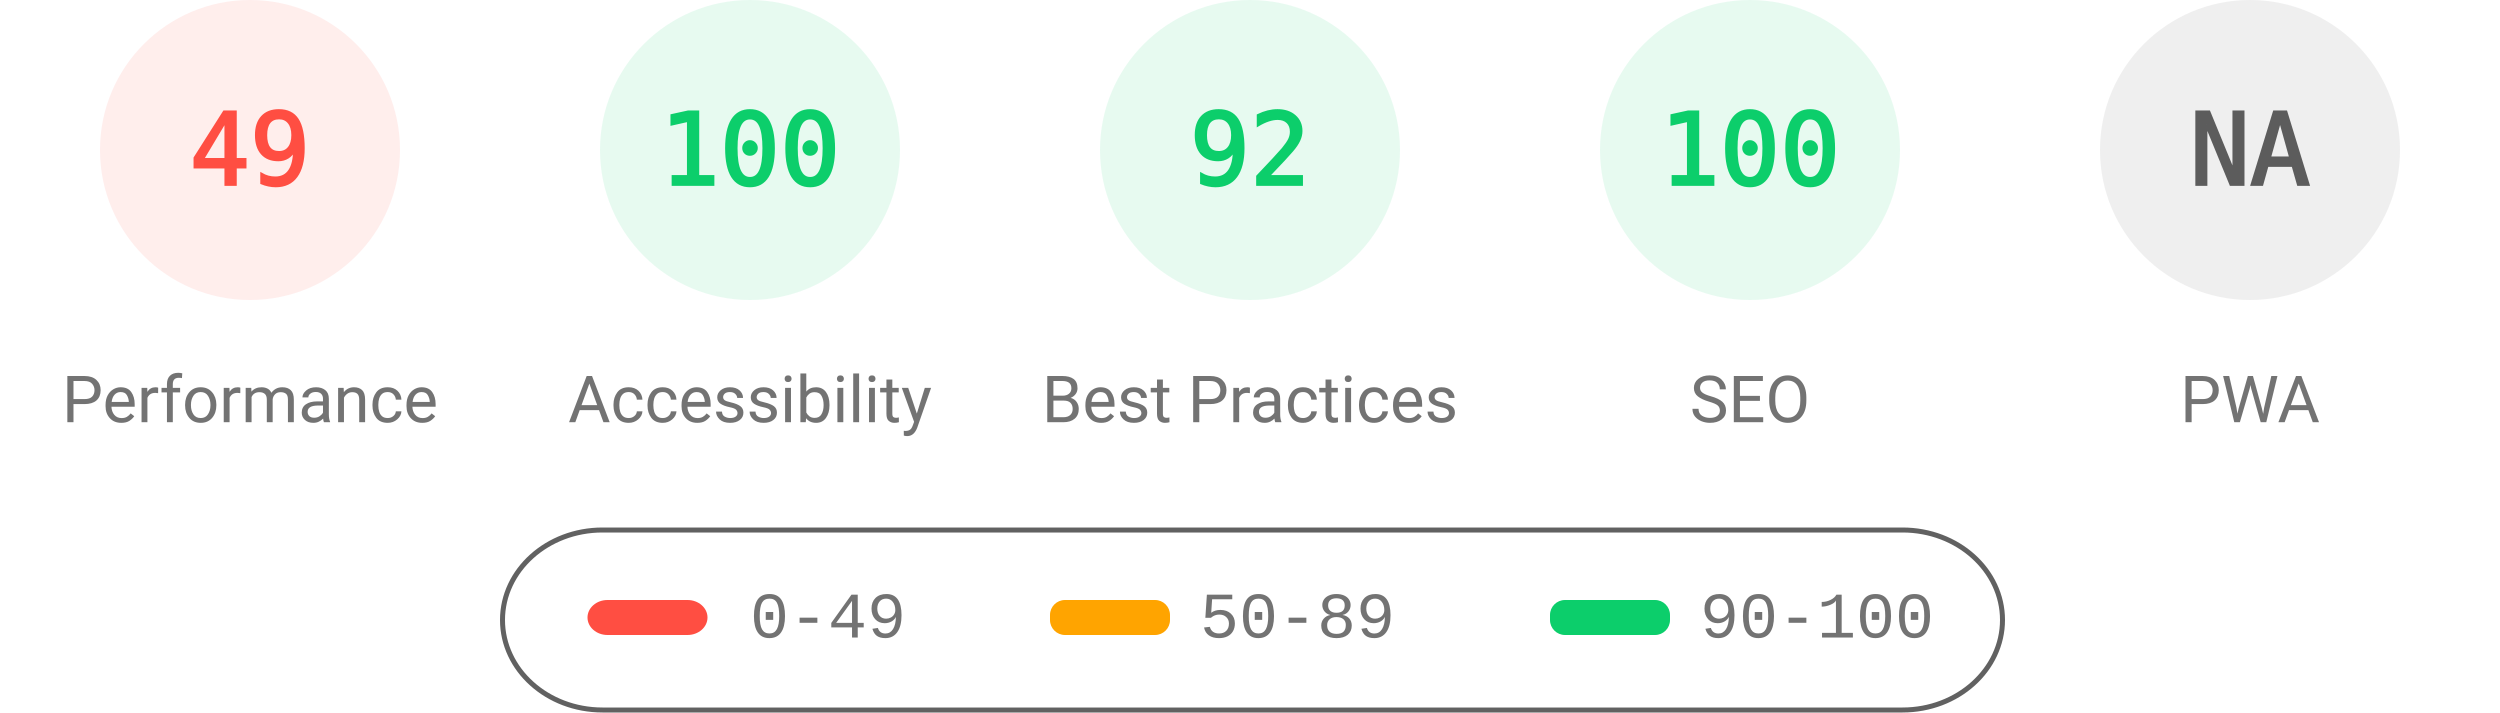
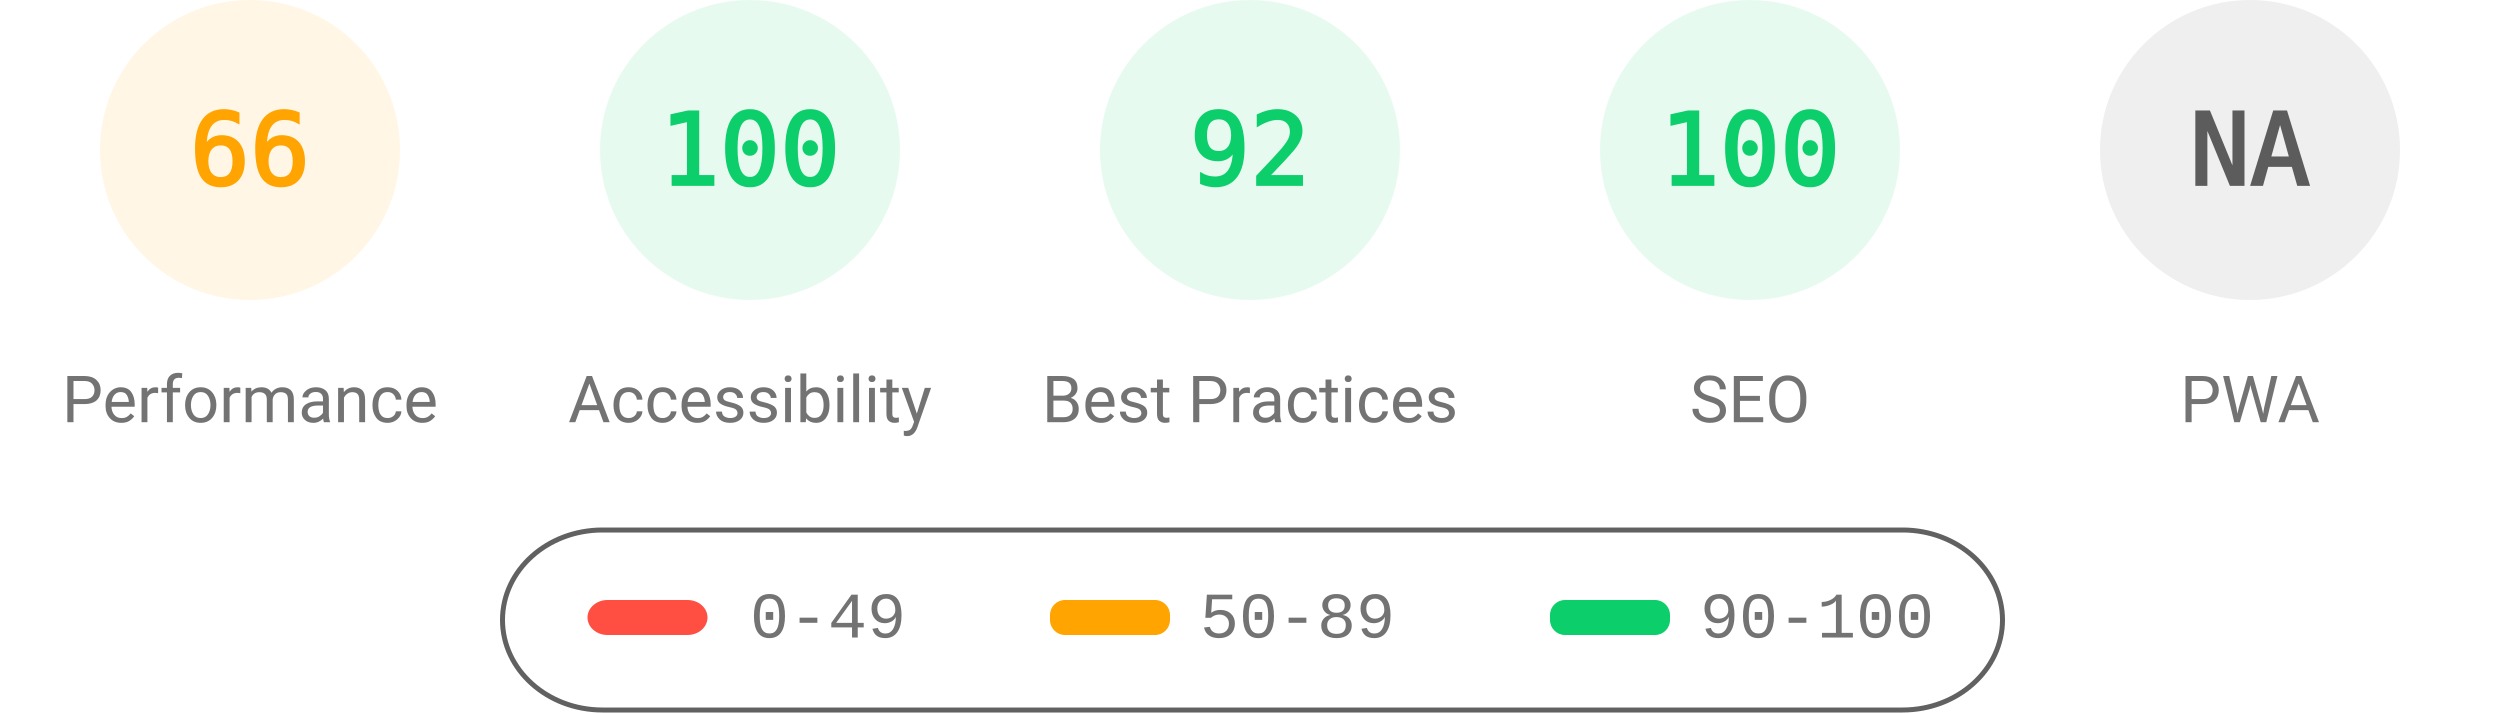
<svg xmlns="http://www.w3.org/2000/svg" fill="none" width="1000" height="285">
  <style>.gauge-base{opacity:.1}.gauge-arc{fill:none;animation-delay:250ms;stroke-linecap:round;transform:rotate(-90deg);transform-origin:100px 60px;animation:load-gauge 1s ease forwards}.guage-text{font-size:40px;font-family:monospace;text-align:center}.guage-red{color:#ff4e42;fill:#ff4e42;stroke:#ff4e42}.guage-orange{color:#ffa400;fill:#ffa400;stroke:#ffa400}.guage-green{color:#0cce6b;fill:#0cce6b;stroke:#0cce6b}.guage-undefined{color:#5c5c5c;fill:#5c5c5c;stroke:#5c5c5c}.guage-title{color:#737373;fill:#737373;stroke:none;font-size:26px;line-height:26px;font-family:Roboto,Halvetica,Arial,sans-serif}@keyframes load-gauge{from{stroke-dasharray:0 352.858}}</style>
-   <svg class="guage-div guage-perf guage-red" viewBox="0 0 200 200" width="200" height="200">
+   <svg class="guage-div guage-perf guage-orange" viewBox="0 0 200 200" width="200" height="200">
    <circle class="gauge-base" r="56" cx="100" cy="60" stroke-width="8" />
-     <circle class="gauge-arc guage-arc-1" r="56" cx="100" cy="60" stroke-width="8" style="stroke-dasharray:172.41,351.858" />
-     <text class="guage-text" x="100" y="60" alignment-baseline="central" dominant-baseline="central" text-anchor="middle">49</text>
+     <circle class="gauge-arc guage-arc-1" r="56" cx="100" cy="60" stroke-width="8" style="stroke-dasharray:232.226,351.858" />
+     <text class="guage-text" x="100" y="60" alignment-baseline="central" dominant-baseline="central" text-anchor="middle">66</text>
    <text class="guage-title" x="100" y="160" alignment-baseline="central" dominant-baseline="central" text-anchor="middle">Performance</text>
  </svg>
  <svg class="guage-div guage-acc guage-green" viewBox="0 0 200 200" width="200" height="200" x="200">
    <circle class="gauge-base" r="56" cx="100" cy="60" stroke-width="8" />
    <circle class="gauge-arc guage-arc-2" r="56" cx="100" cy="60" stroke-width="8" style="stroke-dasharray:351.858,351.858" />
    <text class="guage-text" x="100" y="60" alignment-baseline="central" dominant-baseline="central" text-anchor="middle">100</text>
    <text class="guage-title" x="100" y="160" alignment-baseline="central" dominant-baseline="central" text-anchor="middle">Accessibility</text>
  </svg>
  <svg class="guage-div guage-best guage-green" viewBox="0 0 200 200" width="200" height="200" x="400">
    <circle class="gauge-base" r="56" cx="100" cy="60" stroke-width="8" />
    <circle class="gauge-arc guage-arc-3" r="56" cx="100" cy="60" stroke-width="8" style="stroke-dasharray:323.709,351.858" />
    <text class="guage-text" x="100" y="60" alignment-baseline="central" dominant-baseline="central" text-anchor="middle">92</text>
    <text class="guage-title" x="100" y="160" alignment-baseline="central" dominant-baseline="central" text-anchor="middle">Best Practices</text>
  </svg>
  <svg class="guage-div guage-seo guage-green" viewBox="0 0 200 200" width="200" height="200" x="600">
    <circle class="gauge-base" r="56" cx="100" cy="60" stroke-width="8" />
    <circle class="gauge-arc guage-arc-4" r="56" cx="100" cy="60" stroke-width="8" style="stroke-dasharray:351.858,351.858" />
    <text class="guage-text" x="100" y="60" alignment-baseline="central" dominant-baseline="central" text-anchor="middle">100</text>
    <text class="guage-title" x="100" y="160" alignment-baseline="central" dominant-baseline="central" text-anchor="middle">SEO</text>
  </svg>
  <svg class="guage-div guage-pwa guage-undefined" viewBox="0 0 200 200" width="200" height="200" x="800">
    <circle class="gauge-base" r="56" cx="100" cy="60" stroke-width="8" />
    <circle class="gauge-arc guage-arc-4" r="56" cx="100" cy="60" stroke-width="8" style="stroke-dasharray:351.858,351.858" />
    <text class="guage-text" x="100" y="60" alignment-baseline="central" dominant-baseline="central" text-anchor="middle">NA</text>
    <text class="guage-title" x="100" y="160" alignment-baseline="central" dominant-baseline="central" text-anchor="middle">PWA</text>
  </svg>
  <svg width="604" height="76" x="200" y="210">
    <path fill="none" id="canvas_background" d="M-1-1h604v80H-1z" />
    <rect fill-opacity="0" stroke="#616161" stroke-width="2" rx="40" id="svg_2" height="72" width="600" y="2" x="1" fill="#000" />
    <rect stroke="#000" rx="8" id="svg_3" height="14" width="48" y="30" x="35" stroke-opacity="null" stroke-width="0" fill="#ff4e42" />
    <rect stroke="#000" rx="6" id="svg_4" height="14" width="48" y="30" x="220" stroke-opacity="null" stroke-width="0" fill="#ffa400" />
    <rect stroke="#000" rx="6" id="svg_5" height="14" width="48" y="30" x="420" stroke-opacity="null" stroke-width="0" fill="#0cce6b" />
    <text xml:space="preserve" text-anchor="start" font-family="'Courier New', Courier, monospace" font-size="26" id="svg_6" y="45" x="100" stroke-opacity="null" stroke-width="0" stroke="#000" fill="#737373">0-49</text>
    <text xml:space="preserve" text-anchor="start" font-family="'Courier New', Courier, monospace" font-size="26" id="svg_7" y="45" x="280" stroke-opacity="null" stroke-width="0" stroke="#000" fill="#737373">50-89</text>
    <text xml:space="preserve" text-anchor="start" font-family="'Courier New', Courier, monospace" font-size="26" id="svg_8" y="45" x="480" stroke-opacity="null" stroke-width="0" stroke="#000" fill="#737373">90-100</text>
  </svg>
</svg>
